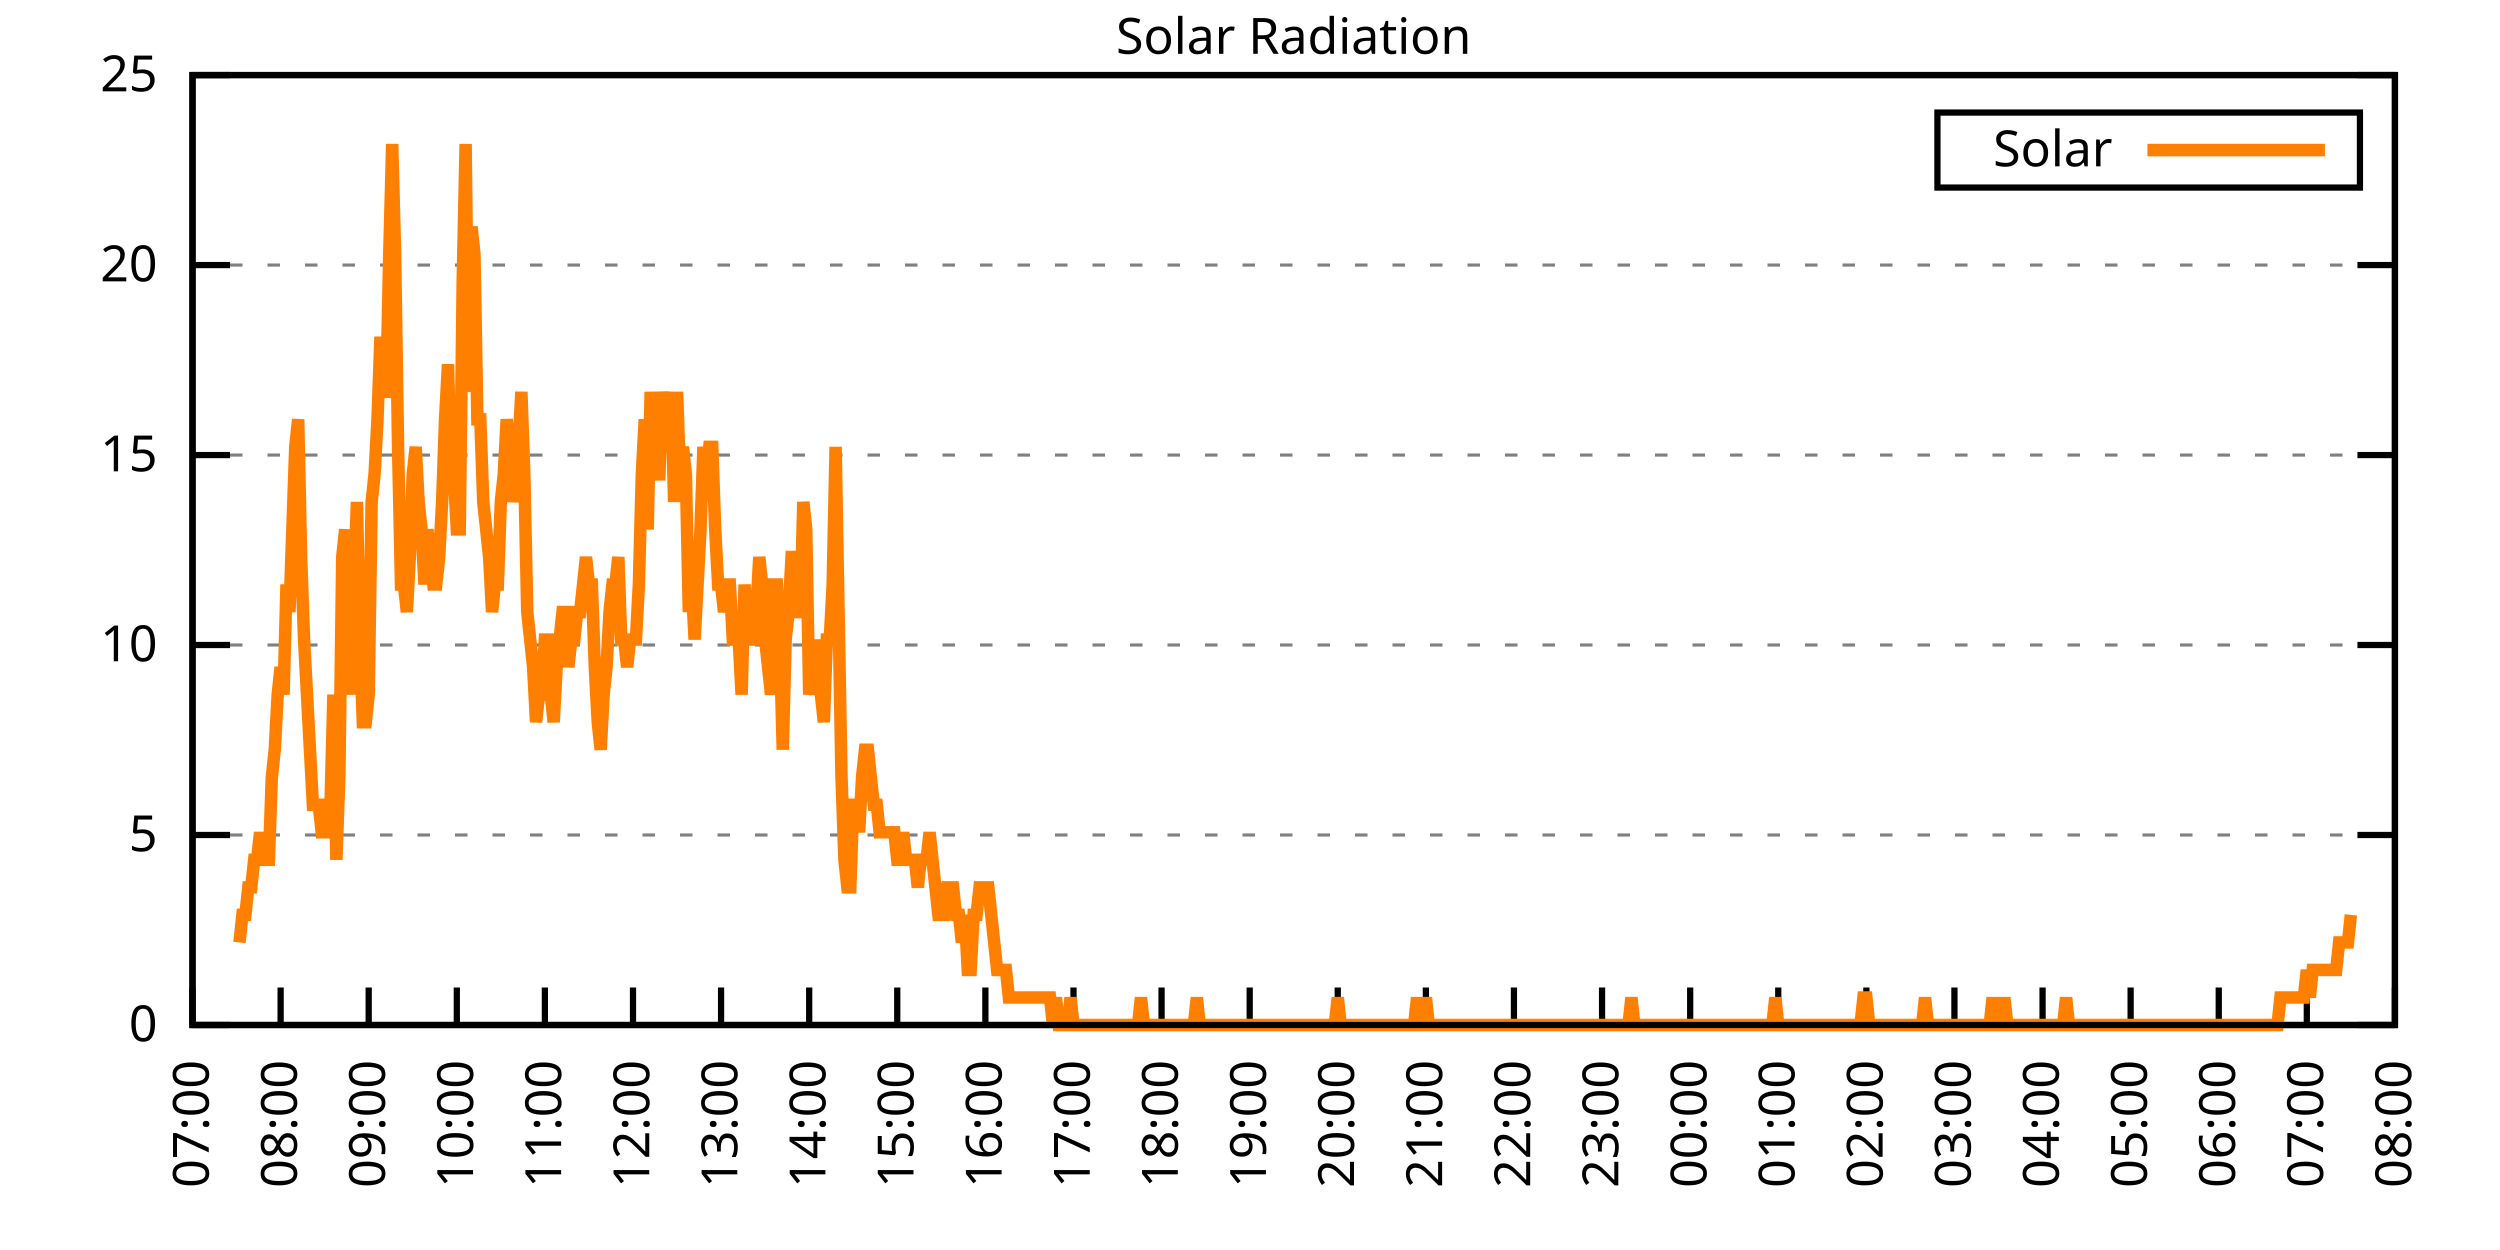
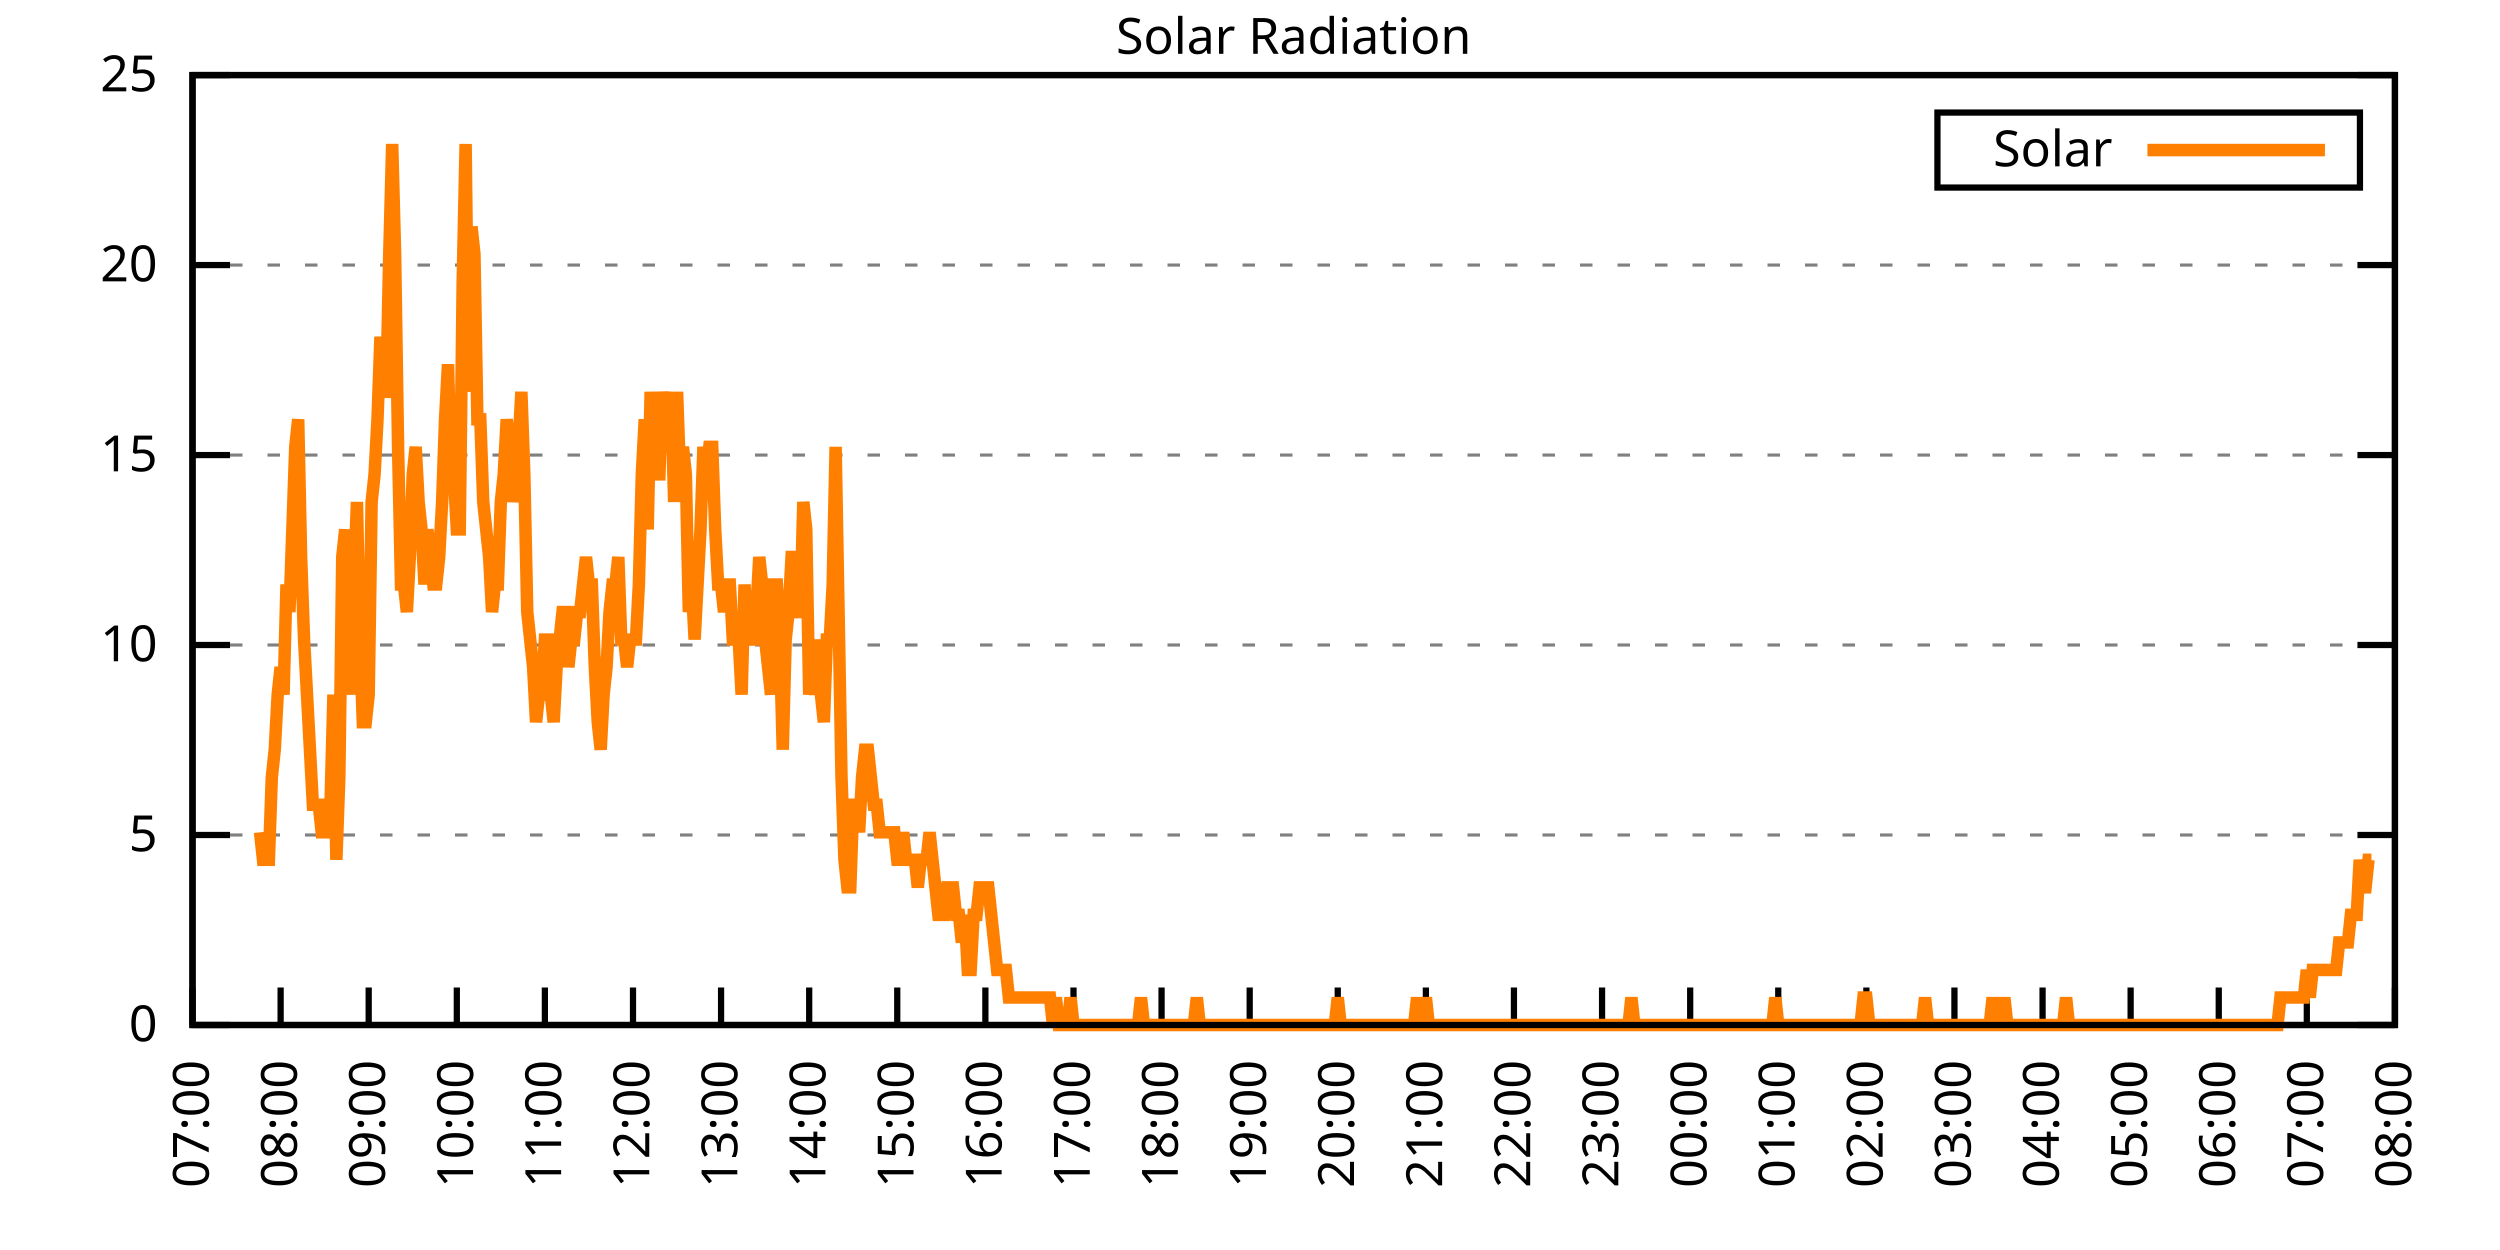
<svg xmlns="http://www.w3.org/2000/svg" xmlns:xlink="http://www.w3.org/1999/xlink" width="400" height="200" viewBox="0 0 400 200">
  <g id="gnuplot_canvas">
    <rect x="0" y="0" width="400" height="200" fill="none" />
    <defs>
      <circle id="gpDot" r="0.5" stroke-width="0.5" stroke="currentColor" />
      <path id="gpPt0" stroke-width="0.333" stroke="currentColor" d="M-1,0 h2 M0,-1 v2" />
      <path id="gpPt1" stroke-width="0.333" stroke="currentColor" d="M-1,-1 L1,1 M1,-1 L-1,1" />
      <path id="gpPt2" stroke-width="0.333" stroke="currentColor" d="M-1,0 L1,0 M0,-1 L0,1 M-1,-1 L1,1 M-1,1 L1,-1" />
      <rect id="gpPt3" stroke-width="0.333" stroke="currentColor" x="-1" y="-1" width="2" height="2" />
      <rect id="gpPt4" stroke-width="0.333" stroke="currentColor" fill="currentColor" x="-1" y="-1" width="2" height="2" />
      <circle id="gpPt5" stroke-width="0.333" stroke="currentColor" cx="0" cy="0" r="1" />
      <use xlink:href="#gpPt5" id="gpPt6" fill="currentColor" stroke="none" />
      <path id="gpPt7" stroke-width="0.333" stroke="currentColor" d="M0,-1.33 L-1.33,0.67 L1.33,0.67 z" />
      <use xlink:href="#gpPt7" id="gpPt8" fill="currentColor" stroke="none" />
      <use xlink:href="#gpPt7" id="gpPt9" stroke="currentColor" transform="rotate(180)" />
      <use xlink:href="#gpPt9" id="gpPt10" fill="currentColor" stroke="none" />
      <use xlink:href="#gpPt3" id="gpPt11" stroke="currentColor" transform="rotate(45)" />
      <use xlink:href="#gpPt11" id="gpPt12" fill="currentColor" stroke="none" />
      <path id="gpPt13" stroke-width="0.333" stroke="currentColor" d="M0,1.330 L1.265,0.411 L0.782,-1.067 L-0.782,-1.076 L-1.265,0.411 z" />
      <use xlink:href="#gpPt13" id="gpPt14" fill="currentColor" stroke="none" />
      <filter id="textbox" filterUnits="objectBoundingBox" x="0" y="0" height="1" width="1">
        <feFlood flood-color="white" flood-opacity="1" result="bgnd" />
        <feComposite in="SourceGraphic" in2="bgnd" operator="atop" />
      </filter>
      <filter id="greybox" filterUnits="objectBoundingBox" x="0" y="0" height="1" width="1">
        <feFlood flood-color="lightgrey" flood-opacity="1" result="grey" />
        <feComposite in="SourceGraphic" in2="grey" operator="atop" />
      </filter>
    </defs>
    <g fill="none" color="white" stroke="currentColor" stroke-width="1.00" stroke-linecap="butt" stroke-linejoin="miter">
</g>
    <g fill="none" color="black" stroke="currentColor" stroke-width="1.00" stroke-linecap="butt" stroke-linejoin="miter">
      <g stroke="none" shape-rendering="crispEdges">
        <polygon fill="rgb(255, 255, 255)" points="30.80,164.00 383.18,164.00 383.18,12.02 30.80,12.02 " />
      </g>
    </g>
    <g fill="none" color="black" stroke="currentColor" stroke-width="1.00" stroke-linecap="butt" stroke-linejoin="miter">
</g>
    <g fill="none" color="black" stroke="black" stroke-width="0.50" stroke-linecap="butt" stroke-linejoin="miter">
</g>
    <g fill="none" color="gray" stroke="currentColor" stroke-width="0.50" stroke-linecap="butt" stroke-linejoin="miter">
      <path stroke="gray" stroke-dasharray="2,4" class="gridline" d="M30.80,164.00 L383.19,164.00  " />
    </g>
    <g fill="none" color="gray" stroke="gray" stroke-width="1.00" stroke-linecap="butt" stroke-linejoin="miter">
</g>
    <g fill="none" color="black" stroke="currentColor" stroke-width="1.00" stroke-linecap="butt" stroke-linejoin="miter">
      <path stroke="black" d="M30.80,164.00 L36.80,164.00 M383.19,164.00 L377.19,164.00  " />
      <g transform="translate(25.20,166.60)" stroke="none" fill="black" font-family="Sans" font-size="8.00" text-anchor="end">
        <text>
          <tspan font-family="Sans"> 0</tspan>
        </text>
      </g>
    </g>
    <g fill="none" color="black" stroke="currentColor" stroke-width="1.00" stroke-linecap="butt" stroke-linejoin="miter">
</g>
    <g fill="none" color="black" stroke="black" stroke-width="0.50" stroke-linecap="butt" stroke-linejoin="miter">
</g>
    <g fill="none" color="gray" stroke="currentColor" stroke-width="0.50" stroke-linecap="butt" stroke-linejoin="miter">
      <path stroke="gray" stroke-dasharray="2,4" class="gridline" d="M30.80,133.60 L383.19,133.60  " />
    </g>
    <g fill="none" color="gray" stroke="gray" stroke-width="1.00" stroke-linecap="butt" stroke-linejoin="miter">
</g>
    <g fill="none" color="black" stroke="currentColor" stroke-width="1.00" stroke-linecap="butt" stroke-linejoin="miter">
      <path stroke="black" d="M30.80,133.60 L36.80,133.60 M383.19,133.60 L377.19,133.60  " />
      <g transform="translate(25.20,136.20)" stroke="none" fill="black" font-family="Sans" font-size="8.00" text-anchor="end">
        <text>
          <tspan font-family="Sans"> 5</tspan>
        </text>
      </g>
    </g>
    <g fill="none" color="black" stroke="currentColor" stroke-width="1.00" stroke-linecap="butt" stroke-linejoin="miter">
</g>
    <g fill="none" color="black" stroke="black" stroke-width="0.50" stroke-linecap="butt" stroke-linejoin="miter">
</g>
    <g fill="none" color="gray" stroke="currentColor" stroke-width="0.50" stroke-linecap="butt" stroke-linejoin="miter">
      <path stroke="gray" stroke-dasharray="2,4" class="gridline" d="M30.80,103.20 L383.19,103.20  " />
    </g>
    <g fill="none" color="gray" stroke="gray" stroke-width="1.00" stroke-linecap="butt" stroke-linejoin="miter">
</g>
    <g fill="none" color="black" stroke="currentColor" stroke-width="1.00" stroke-linecap="butt" stroke-linejoin="miter">
      <path stroke="black" d="M30.80,103.20 L36.80,103.20 M383.19,103.20 L377.19,103.20  " />
      <g transform="translate(25.20,105.80)" stroke="none" fill="black" font-family="Sans" font-size="8.00" text-anchor="end">
        <text>
          <tspan font-family="Sans"> 10</tspan>
        </text>
      </g>
    </g>
    <g fill="none" color="black" stroke="currentColor" stroke-width="1.00" stroke-linecap="butt" stroke-linejoin="miter">
</g>
    <g fill="none" color="black" stroke="black" stroke-width="0.50" stroke-linecap="butt" stroke-linejoin="miter">
</g>
    <g fill="none" color="gray" stroke="currentColor" stroke-width="0.50" stroke-linecap="butt" stroke-linejoin="miter">
      <path stroke="gray" stroke-dasharray="2,4" class="gridline" d="M30.80,72.81 L383.19,72.81  " />
    </g>
    <g fill="none" color="gray" stroke="gray" stroke-width="1.00" stroke-linecap="butt" stroke-linejoin="miter">
</g>
    <g fill="none" color="black" stroke="currentColor" stroke-width="1.00" stroke-linecap="butt" stroke-linejoin="miter">
      <path stroke="black" d="M30.80,72.81 L36.80,72.81 M383.19,72.81 L377.19,72.81  " />
      <g transform="translate(25.20,75.41)" stroke="none" fill="black" font-family="Sans" font-size="8.00" text-anchor="end">
        <text>
          <tspan font-family="Sans"> 15</tspan>
        </text>
      </g>
    </g>
    <g fill="none" color="black" stroke="currentColor" stroke-width="1.00" stroke-linecap="butt" stroke-linejoin="miter">
</g>
    <g fill="none" color="black" stroke="black" stroke-width="0.50" stroke-linecap="butt" stroke-linejoin="miter">
</g>
    <g fill="none" color="gray" stroke="currentColor" stroke-width="0.50" stroke-linecap="butt" stroke-linejoin="miter">
      <path stroke="gray" stroke-dasharray="2,4" class="gridline" d="M30.80,42.41 L383.19,42.41  " />
    </g>
    <g fill="none" color="gray" stroke="gray" stroke-width="1.00" stroke-linecap="butt" stroke-linejoin="miter">
</g>
    <g fill="none" color="black" stroke="currentColor" stroke-width="1.00" stroke-linecap="butt" stroke-linejoin="miter">
      <path stroke="black" d="M30.80,42.41 L36.80,42.41 M383.19,42.41 L377.19,42.41  " />
      <g transform="translate(25.20,45.01)" stroke="none" fill="black" font-family="Sans" font-size="8.00" text-anchor="end">
        <text>
          <tspan font-family="Sans"> 20</tspan>
        </text>
      </g>
    </g>
    <g fill="none" color="black" stroke="currentColor" stroke-width="1.00" stroke-linecap="butt" stroke-linejoin="miter">
</g>
    <g fill="none" color="black" stroke="black" stroke-width="0.50" stroke-linecap="butt" stroke-linejoin="miter">
</g>
    <g fill="none" color="gray" stroke="currentColor" stroke-width="0.50" stroke-linecap="butt" stroke-linejoin="miter">
      <path stroke="gray" stroke-dasharray="2,4" class="gridline" d="M30.80,12.01 L383.19,12.01  " />
    </g>
    <g fill="none" color="gray" stroke="gray" stroke-width="1.00" stroke-linecap="butt" stroke-linejoin="miter">
</g>
    <g fill="none" color="black" stroke="currentColor" stroke-width="1.00" stroke-linecap="butt" stroke-linejoin="miter">
      <path stroke="black" d="M30.80,12.01 L36.80,12.01 M383.19,12.01 L377.19,12.01  " />
      <g transform="translate(25.20,14.61)" stroke="none" fill="black" font-family="Sans" font-size="8.00" text-anchor="end">
        <text>
          <tspan font-family="Sans"> 25</tspan>
        </text>
      </g>
    </g>
    <g fill="none" color="black" stroke="currentColor" stroke-width="1.00" stroke-linecap="butt" stroke-linejoin="miter">
      <path stroke="black" d="M30.80,164.00 L30.80,158.00  " />
      <g transform="translate(33.40,169.60) rotate(270.00)" stroke="none" fill="black" font-family="Sans" font-size="8.00" text-anchor="end">
        <text>
          <tspan font-family="Sans">07:00</tspan>
        </text>
      </g>
    </g>
    <g fill="none" color="black" stroke="currentColor" stroke-width="1.00" stroke-linecap="butt" stroke-linejoin="miter">
      <path stroke="black" d="M44.90,164.00 L44.90,158.00  " />
      <g transform="translate(47.50,169.60) rotate(270.00)" stroke="none" fill="black" font-family="Sans" font-size="8.00" text-anchor="end">
        <text>
          <tspan font-family="Sans">08:00</tspan>
        </text>
      </g>
    </g>
    <g fill="none" color="black" stroke="currentColor" stroke-width="1.00" stroke-linecap="butt" stroke-linejoin="miter">
      <path stroke="black" d="M58.99,164.00 L58.99,158.00  " />
      <g transform="translate(61.59,169.60) rotate(270.00)" stroke="none" fill="black" font-family="Sans" font-size="8.00" text-anchor="end">
        <text>
          <tspan font-family="Sans">09:00</tspan>
        </text>
      </g>
    </g>
    <g fill="none" color="black" stroke="currentColor" stroke-width="1.00" stroke-linecap="butt" stroke-linejoin="miter">
      <path stroke="black" d="M73.09,164.00 L73.09,158.00  " />
      <g transform="translate(75.69,169.60) rotate(270.00)" stroke="none" fill="black" font-family="Sans" font-size="8.00" text-anchor="end">
        <text>
          <tspan font-family="Sans">10:00</tspan>
        </text>
      </g>
    </g>
    <g fill="none" color="black" stroke="currentColor" stroke-width="1.00" stroke-linecap="butt" stroke-linejoin="miter">
      <path stroke="black" d="M87.18,164.00 L87.18,158.00  " />
      <g transform="translate(89.78,169.60) rotate(270.00)" stroke="none" fill="black" font-family="Sans" font-size="8.00" text-anchor="end">
        <text>
          <tspan font-family="Sans">11:00</tspan>
        </text>
      </g>
    </g>
    <g fill="none" color="black" stroke="currentColor" stroke-width="1.00" stroke-linecap="butt" stroke-linejoin="miter">
      <path stroke="black" d="M101.28,164.00 L101.28,158.00  " />
      <g transform="translate(103.88,169.60) rotate(270.00)" stroke="none" fill="black" font-family="Sans" font-size="8.00" text-anchor="end">
        <text>
          <tspan font-family="Sans">12:00</tspan>
        </text>
      </g>
    </g>
    <g fill="none" color="black" stroke="currentColor" stroke-width="1.00" stroke-linecap="butt" stroke-linejoin="miter">
      <path stroke="black" d="M115.37,164.00 L115.37,158.00  " />
      <g transform="translate(117.97,169.60) rotate(270.00)" stroke="none" fill="black" font-family="Sans" font-size="8.00" text-anchor="end">
        <text>
          <tspan font-family="Sans">13:00</tspan>
        </text>
      </g>
    </g>
    <g fill="none" color="black" stroke="currentColor" stroke-width="1.00" stroke-linecap="butt" stroke-linejoin="miter">
      <path stroke="black" d="M129.47,164.00 L129.47,158.00  " />
      <g transform="translate(132.07,169.60) rotate(270.00)" stroke="none" fill="black" font-family="Sans" font-size="8.00" text-anchor="end">
        <text>
          <tspan font-family="Sans">14:00</tspan>
        </text>
      </g>
    </g>
    <g fill="none" color="black" stroke="currentColor" stroke-width="1.00" stroke-linecap="butt" stroke-linejoin="miter">
      <path stroke="black" d="M143.56,164.00 L143.56,158.00  " />
      <g transform="translate(146.16,169.60) rotate(270.00)" stroke="none" fill="black" font-family="Sans" font-size="8.00" text-anchor="end">
        <text>
          <tspan font-family="Sans">15:00</tspan>
        </text>
      </g>
    </g>
    <g fill="none" color="black" stroke="currentColor" stroke-width="1.00" stroke-linecap="butt" stroke-linejoin="miter">
      <path stroke="black" d="M157.66,164.00 L157.66,158.00  " />
      <g transform="translate(160.26,169.60) rotate(270.00)" stroke="none" fill="black" font-family="Sans" font-size="8.00" text-anchor="end">
        <text>
          <tspan font-family="Sans">16:00</tspan>
        </text>
      </g>
    </g>
    <g fill="none" color="black" stroke="currentColor" stroke-width="1.00" stroke-linecap="butt" stroke-linejoin="miter">
      <path stroke="black" d="M171.76,164.00 L171.76,158.00  " />
      <g transform="translate(174.36,169.60) rotate(270.00)" stroke="none" fill="black" font-family="Sans" font-size="8.00" text-anchor="end">
        <text>
          <tspan font-family="Sans">17:00</tspan>
        </text>
      </g>
    </g>
    <g fill="none" color="black" stroke="currentColor" stroke-width="1.00" stroke-linecap="butt" stroke-linejoin="miter">
      <path stroke="black" d="M185.85,164.00 L185.85,158.00  " />
      <g transform="translate(188.45,169.60) rotate(270.00)" stroke="none" fill="black" font-family="Sans" font-size="8.00" text-anchor="end">
        <text>
          <tspan font-family="Sans">18:00</tspan>
        </text>
      </g>
    </g>
    <g fill="none" color="black" stroke="currentColor" stroke-width="1.00" stroke-linecap="butt" stroke-linejoin="miter">
      <path stroke="black" d="M199.95,164.00 L199.95,158.00  " />
      <g transform="translate(202.55,169.60) rotate(270.00)" stroke="none" fill="black" font-family="Sans" font-size="8.00" text-anchor="end">
        <text>
          <tspan font-family="Sans">19:00</tspan>
        </text>
      </g>
    </g>
    <g fill="none" color="black" stroke="currentColor" stroke-width="1.00" stroke-linecap="butt" stroke-linejoin="miter">
      <path stroke="black" d="M214.04,164.00 L214.04,158.00  " />
      <g transform="translate(216.64,169.60) rotate(270.00)" stroke="none" fill="black" font-family="Sans" font-size="8.00" text-anchor="end">
        <text>
          <tspan font-family="Sans">20:00</tspan>
        </text>
      </g>
    </g>
    <g fill="none" color="black" stroke="currentColor" stroke-width="1.00" stroke-linecap="butt" stroke-linejoin="miter">
      <path stroke="black" d="M228.14,164.00 L228.14,158.00  " />
      <g transform="translate(230.74,169.60) rotate(270.00)" stroke="none" fill="black" font-family="Sans" font-size="8.00" text-anchor="end">
        <text>
          <tspan font-family="Sans">21:00</tspan>
        </text>
      </g>
    </g>
    <g fill="none" color="black" stroke="currentColor" stroke-width="1.00" stroke-linecap="butt" stroke-linejoin="miter">
      <path stroke="black" d="M242.23,164.00 L242.23,158.00  " />
      <g transform="translate(244.83,169.60) rotate(270.00)" stroke="none" fill="black" font-family="Sans" font-size="8.00" text-anchor="end">
        <text>
          <tspan font-family="Sans">22:00</tspan>
        </text>
      </g>
    </g>
    <g fill="none" color="black" stroke="currentColor" stroke-width="1.00" stroke-linecap="butt" stroke-linejoin="miter">
      <path stroke="black" d="M256.33,164.00 L256.33,158.00  " />
      <g transform="translate(258.93,169.60) rotate(270.00)" stroke="none" fill="black" font-family="Sans" font-size="8.00" text-anchor="end">
        <text>
          <tspan font-family="Sans">23:00</tspan>
        </text>
      </g>
    </g>
    <g fill="none" color="black" stroke="currentColor" stroke-width="1.00" stroke-linecap="butt" stroke-linejoin="miter">
      <path stroke="black" d="M270.43,164.00 L270.43,158.00  " />
      <g transform="translate(273.03,169.60) rotate(270.00)" stroke="none" fill="black" font-family="Sans" font-size="8.00" text-anchor="end">
        <text>
          <tspan font-family="Sans">00:00</tspan>
        </text>
      </g>
    </g>
    <g fill="none" color="black" stroke="currentColor" stroke-width="1.00" stroke-linecap="butt" stroke-linejoin="miter">
      <path stroke="black" d="M284.52,164.00 L284.52,158.00  " />
      <g transform="translate(287.12,169.60) rotate(270.00)" stroke="none" fill="black" font-family="Sans" font-size="8.00" text-anchor="end">
        <text>
          <tspan font-family="Sans">01:00</tspan>
        </text>
      </g>
    </g>
    <g fill="none" color="black" stroke="currentColor" stroke-width="1.00" stroke-linecap="butt" stroke-linejoin="miter">
      <path stroke="black" d="M298.62,164.00 L298.62,158.00  " />
      <g transform="translate(301.22,169.60) rotate(270.00)" stroke="none" fill="black" font-family="Sans" font-size="8.00" text-anchor="end">
        <text>
          <tspan font-family="Sans">02:00</tspan>
        </text>
      </g>
    </g>
    <g fill="none" color="black" stroke="currentColor" stroke-width="1.00" stroke-linecap="butt" stroke-linejoin="miter">
      <path stroke="black" d="M312.71,164.00 L312.71,158.00  " />
      <g transform="translate(315.31,169.60) rotate(270.00)" stroke="none" fill="black" font-family="Sans" font-size="8.00" text-anchor="end">
        <text>
          <tspan font-family="Sans">03:00</tspan>
        </text>
      </g>
    </g>
    <g fill="none" color="black" stroke="currentColor" stroke-width="1.00" stroke-linecap="butt" stroke-linejoin="miter">
      <path stroke="black" d="M326.81,164.00 L326.81,158.00  " />
      <g transform="translate(329.41,169.60) rotate(270.00)" stroke="none" fill="black" font-family="Sans" font-size="8.00" text-anchor="end">
        <text>
          <tspan font-family="Sans">04:00</tspan>
        </text>
      </g>
    </g>
    <g fill="none" color="black" stroke="currentColor" stroke-width="1.00" stroke-linecap="butt" stroke-linejoin="miter">
      <path stroke="black" d="M340.90,164.00 L340.90,158.00  " />
      <g transform="translate(343.50,169.60) rotate(270.00)" stroke="none" fill="black" font-family="Sans" font-size="8.00" text-anchor="end">
        <text>
          <tspan font-family="Sans">05:00</tspan>
        </text>
      </g>
    </g>
    <g fill="none" color="black" stroke="currentColor" stroke-width="1.00" stroke-linecap="butt" stroke-linejoin="miter">
      <path stroke="black" d="M355.00,164.00 L355.00,158.00  " />
      <g transform="translate(357.60,169.60) rotate(270.00)" stroke="none" fill="black" font-family="Sans" font-size="8.00" text-anchor="end">
        <text>
          <tspan font-family="Sans">06:00</tspan>
        </text>
      </g>
    </g>
    <g fill="none" color="black" stroke="currentColor" stroke-width="1.00" stroke-linecap="butt" stroke-linejoin="miter">
      <path stroke="black" d="M369.09,164.00 L369.09,158.00  " />
      <g transform="translate(371.69,169.60) rotate(270.00)" stroke="none" fill="black" font-family="Sans" font-size="8.00" text-anchor="end">
        <text>
          <tspan font-family="Sans">07:00</tspan>
        </text>
      </g>
    </g>
    <g fill="none" color="black" stroke="currentColor" stroke-width="1.00" stroke-linecap="butt" stroke-linejoin="miter">
      <path stroke="black" d="M383.19,164.00 L383.19,158.00  " />
      <g transform="translate(385.79,169.60) rotate(270.00)" stroke="none" fill="black" font-family="Sans" font-size="8.00" text-anchor="end">
        <text>
          <tspan font-family="Sans">08:00</tspan>
        </text>
      </g>
    </g>
    <g fill="none" color="black" stroke="currentColor" stroke-width="1.00" stroke-linecap="butt" stroke-linejoin="miter">
</g>
    <g fill="none" color="black" stroke="currentColor" stroke-width="1.00" stroke-linecap="butt" stroke-linejoin="miter">
      <path stroke="black" d="M30.80,12.01 L30.80,164.00 L383.19,164.00 L383.19,12.01 L30.80,12.01 Z  " />
    </g>
    <g fill="none" color="black" stroke="currentColor" stroke-width="1.00" stroke-linecap="butt" stroke-linejoin="miter">
</g>
    <g fill="none" color="black" stroke="currentColor" stroke-width="1.00" stroke-linecap="butt" stroke-linejoin="miter">
      <path stroke="black" d="M309.99,30.01 L309.99,18.01 L377.59,18.01 L377.59,30.01 L309.99,30.01 Z  " />
    </g>
    <g id="Solar_Radiation_plot_1">
      <g fill="none" color="white" stroke="black" stroke-width="2.00" stroke-linecap="butt" stroke-linejoin="miter">
</g>
      <g fill="none" color="black" stroke="currentColor" stroke-width="2.00" stroke-linecap="butt" stroke-linejoin="miter">
        <g transform="translate(337.99,26.61)" stroke="none" fill="black" font-family="Sans" font-size="8.00" text-anchor="end">
          <text>
            <tspan font-family="Sans">Solar</tspan>
          </text>
        </g>
      </g>
      <g fill="none" color="black" stroke="currentColor" stroke-width="2.00" stroke-linecap="butt" stroke-linejoin="miter">
-         <path stroke="rgb(255, 127,   0)" d="M343.59,24.01 L371.99,24.01 M38.32,150.79 L38.79,146.38 L39.26,146.38 L39.73,141.98 L40.20,141.98 L40.67,137.57   L41.14,137.57 L41.61,133.17 L42.08,137.57 L42.55,137.57 L43.02,137.57 L43.49,124.36 L43.96,119.95 L44.43,111.14   L44.90,106.74 L45.37,111.14 L45.84,93.52 L46.31,97.93 L46.78,84.71 L47.24,71.50 L47.71,67.09 L48.18,89.12   L48.65,102.33 L49.12,111.14 L49.59,119.95 L50.06,128.76 L50.53,128.76 L51.00,128.76 L51.47,133.17 L51.94,133.17   L52.41,133.17 L52.88,128.76 L53.35,111.14 L53.82,137.57 L54.29,124.36 L54.76,89.12 L55.23,84.71 L55.70,102.33   L56.17,111.14 L56.64,93.52 L57.11,80.31 L57.58,102.33 L58.05,115.55 L58.52,115.55 L58.99,111.14 L59.46,80.31   L59.93,75.90 L60.40,67.09 L60.87,53.88 L61.34,62.69 L61.81,62.69 L62.28,40.66 L62.75,23.04 L63.22,40.66   L63.69,71.50 L64.16,93.52 L64.63,93.52 L65.10,97.93 L65.57,89.12 L66.04,75.90 L66.51,71.50 L66.98,80.31   L67.45,84.71 L67.92,93.52 L68.39,84.71 L68.86,89.12 L69.33,93.52 L69.80,93.52 L70.27,89.12 L70.74,80.31   L71.21,67.09 L71.68,58.28 L72.15,75.90 L72.62,75.90 L73.09,84.71 L73.56,84.71 L74.03,45.07 L74.50,23.04   L74.97,62.69 L75.44,36.26 L75.91,40.66 L76.38,67.09 L76.85,67.09 L77.32,80.31 L77.79,84.71 L78.26,89.12   L78.73,97.93 L79.19,93.52 L79.66,93.52 L80.13,80.31 L80.60,75.90 L81.07,67.09 L81.54,71.50 L82.01,80.31   L82.48,75.90 L82.95,71.50 L83.42,62.69 L83.89,75.90 L84.36,97.93 L84.83,102.33 L85.30,106.74 L85.77,115.55   L86.24,111.14 L86.71,111.14 L87.18,102.33 L87.65,102.33 L88.12,111.14 L88.59,115.55 L89.06,106.74 L89.53,102.33   L90.00,97.93 L90.47,97.93 L90.94,106.74 L91.41,102.33 L91.88,102.33 L92.35,97.93 L92.82,97.93 L93.29,93.52   L93.76,89.12 L94.23,93.52 L94.70,93.52 L95.17,106.74 L95.64,115.55 L96.11,119.95 L96.58,111.14 L97.05,106.74   L97.52,97.93 L97.99,93.52 L98.46,93.52 L98.93,89.12 L99.40,102.33 L99.87,102.33 L100.34,106.74 L100.81,102.33   L101.28,102.33 L101.75,102.33 L102.22,93.52 L102.69,75.90 L103.16,67.09 L103.63,84.71 L104.10,62.69 L104.57,71.50   L105.04,75.90 L105.51,75.90 L105.98,62.69 L106.45,67.09 L106.92,71.50 L107.39,62.69 L107.86,80.31 L108.33,62.69   L108.80,75.90 L109.27,71.50 L109.74,75.90 L110.21,97.93 L110.68,93.52 L111.14,102.33 L111.61,93.52 L112.08,84.71   L112.55,71.50 L113.02,75.90 L113.49,71.50 L113.96,71.50 L114.43,84.71 L114.90,93.52 L115.37,93.52 L115.84,97.93   L116.31,93.52 L116.78,93.52 L117.25,102.33 L117.72,102.33 L118.19,102.33 L118.66,111.14 L119.13,93.52 L119.60,102.33   L120.07,102.33 L120.54,102.33 L121.01,97.93 L121.48,89.12 L121.95,93.52 L122.42,102.33 L122.89,106.74 L123.36,111.14   L123.83,93.52 L124.30,93.52 L124.77,102.33 L125.24,119.95 L125.71,102.33 L126.18,97.93 L126.65,89.12 L127.12,89.12   L127.59,97.93 L128.06,97.93 L128.53,80.31 L129.00,84.71 L129.47,111.14 L129.94,106.74 L130.41,111.14 L130.88,102.33   L131.35,111.14 L131.82,115.55 L132.29,102.33 L132.76,102.33 L133.23,93.52 L133.70,71.50 L134.17,97.93 L134.64,124.36   L135.11,137.57 L135.58,141.98 L136.05,141.98 L136.52,128.76 L136.99,128.76 L137.46,133.17 L137.93,124.36 L138.40,119.95   L138.87,119.95 L139.34,124.36 L139.81,128.76 L140.28,128.76 L140.75,133.17 L141.22,133.17 L141.69,133.17 L142.16,133.17   L142.63,133.17 L143.09,133.17 L143.56,137.57 L144.03,137.57 L144.50,133.17 L144.97,137.57 L145.44,137.57 L145.91,137.57   L146.38,137.57 L146.85,141.98 L147.32,137.57 L147.79,137.57 L148.26,137.57 L148.73,133.17 L149.20,137.57 L149.67,141.98   L150.14,146.38 L150.61,146.38 L151.08,146.38 L151.55,141.98 L152.02,141.98 L152.49,141.98 L152.96,146.38 L153.43,146.38   L153.90,150.79 L154.37,146.38 L154.84,155.19 L155.31,155.19 L155.78,146.38 L156.25,146.38 L156.72,141.98 L157.19,141.98   L157.66,141.98 L158.13,141.98 L158.60,146.38 L159.07,150.79 L159.54,155.19 L160.01,155.19 L160.48,155.19 L160.95,155.19   L161.42,159.60 L161.89,159.60 L162.36,159.60 L162.83,159.60 L163.30,159.60 L163.77,159.60 L164.24,159.60 L164.71,159.60   L165.18,159.60 L165.65,159.60 L166.12,159.60 L166.59,159.60 L167.06,159.60 L167.53,159.60 L168.00,159.60 L168.47,164.00   L168.94,159.60 L169.41,164.00 L169.88,164.00 L170.35,164.00 L170.82,164.00 L171.29,159.60 L171.76,164.00 L172.23,164.00   L172.70,164.00 L173.17,164.00 L173.64,164.00 L174.11,164.00 L174.58,164.00 L175.04,164.00 L175.51,164.00 L175.98,164.00   L176.45,164.00 L176.92,164.00 L177.39,164.00 L177.86,164.00 L178.33,164.00 L178.80,164.00 L179.27,164.00 L179.74,164.00   L180.21,164.00 L180.68,164.00 L181.15,164.00 L181.62,164.00 L182.09,164.00 L182.56,159.60 L183.03,164.00 L183.50,164.00   L183.97,164.00 L184.44,164.00 L184.91,164.00 L185.38,164.00 L185.85,164.00 L186.32,164.00 L186.79,164.00 L187.26,164.00   L187.73,164.00 L188.20,164.00 L188.67,164.00 L189.14,164.00 L189.61,164.00 L190.08,164.00 L190.55,164.00 L191.02,164.00   L191.49,159.60 L191.96,164.00 L192.43,164.00 L192.90,164.00 L193.37,164.00 L193.84,164.00 L194.31,164.00 L194.78,164.00   L195.25,164.00 L195.72,164.00 L196.19,164.00 L196.66,164.00 L197.13,164.00 L197.60,164.00 L198.07,164.00 L198.54,164.00   L199.01,164.00 L199.48,164.00 L199.95,164.00 L200.42,164.00 L200.89,164.00 L201.36,164.00 L201.83,164.00 L202.30,164.00   L202.77,164.00 L203.24,164.00 L203.71,164.00 L204.18,164.00 L204.65,164.00 L205.12,164.00 L205.59,164.00 L206.06,164.00   L206.53,164.00 L207.00,164.00 L207.46,164.00 L207.93,164.00 L208.40,164.00 L208.87,164.00 L209.34,164.00 L209.81,164.00   L210.28,164.00 L210.75,164.00 L211.22,164.00 L211.69,164.00 L212.16,164.00 L212.63,164.00 L213.10,164.00 L213.57,164.00   L214.04,159.60 L214.51,164.00 L214.98,164.00 L215.45,164.00 L215.92,164.00 L216.39,164.00 L216.86,164.00 L217.33,164.00   L217.80,164.00 L218.27,164.00 L218.74,164.00 L219.21,164.00 L219.68,164.00 L220.15,164.00 L220.62,164.00 L221.09,164.00   L221.56,164.00 L222.03,164.00 L222.50,164.00 L222.97,164.00 L223.44,164.00 L223.91,164.00 L224.38,164.00 L224.85,164.00   L225.32,164.00 L225.79,164.00 L226.26,164.00 L226.73,159.60 L227.20,164.00 L227.67,164.00 L228.14,159.60 L228.61,164.00   L229.08,164.00 L229.55,164.00 L230.02,164.00 L230.49,164.00 L230.96,164.00 L231.43,164.00 L231.90,164.00 L232.37,164.00   L232.84,164.00 L233.31,164.00 L233.78,164.00 L234.25,164.00 L234.72,164.00 L235.19,164.00 L235.66,164.00 L236.13,164.00   L236.60,164.00 L237.07,164.00 L237.54,164.00 L238.01,164.00 L238.48,164.00 L238.95,164.00 L239.41,164.00 L239.88,164.00   L240.35,164.00 L240.82,164.00 L241.29,164.00 L241.76,164.00 L242.23,164.00 L242.70,164.00 L243.17,164.00 L243.64,164.00   L244.11,164.00 L244.58,164.00 L245.05,164.00 L245.52,164.00 L245.99,164.00 L246.46,164.00 L246.93,164.00 L247.40,164.00   L247.87,164.00 L248.34,164.00 L248.81,164.00 L249.28,164.00 L249.75,164.00 L250.22,164.00 L250.69,164.00 L251.16,164.00   L251.63,164.00 L252.10,164.00 L252.57,164.00 L253.04,164.00 L253.51,164.00 L253.98,164.00 L254.45,164.00 L254.92,164.00   L255.39,164.00 L255.86,164.00 L256.33,164.00 L256.80,164.00 L257.27,164.00 L257.74,164.00 L258.21,164.00 L258.68,164.00   L259.15,164.00 L259.62,164.00 L260.09,164.00 L260.56,164.00 L261.03,159.60 L261.50,164.00 L261.97,164.00 L262.44,164.00   L262.91,164.00 L263.38,164.00 L263.85,164.00 L264.32,164.00 L264.79,164.00 L265.26,164.00 L265.73,164.00 L266.20,164.00   L266.67,164.00 L267.14,164.00 L267.61,164.00 L268.08,164.00 L268.55,164.00 L269.02,164.00 L269.49,164.00 L269.96,164.00   L270.43,164.00 L270.90,164.00 L271.36,164.00 L271.83,164.00 L272.30,164.00 L272.77,164.00 L273.24,164.00 L273.71,164.00   L274.18,164.00 L274.65,164.00 L275.12,164.00 L275.59,164.00 L276.06,164.00 L276.53,164.00 L277.00,164.00 L277.47,164.00   L277.94,164.00 L278.41,164.00 L278.88,164.00 L279.35,164.00 L279.82,164.00 L280.29,164.00 L280.76,164.00 L281.23,164.00   L281.70,164.00 L282.17,164.00 L282.64,164.00 L283.11,164.00 L283.58,164.00 L284.05,159.60 L284.52,164.00 L284.99,164.00   L285.46,164.00 L285.93,164.00 L286.40,164.00 L286.87,164.00 L287.34,164.00 L287.81,164.00 L288.28,164.00 L288.75,164.00   L289.22,164.00 L289.69,164.00 L290.16,164.00 L290.63,164.00 L291.10,164.00 L291.57,164.00 L292.04,164.00 L292.51,164.00   L292.98,164.00 L293.45,164.00 L293.92,164.00 L294.39,164.00 L294.86,164.00 L295.33,164.00 L295.80,164.00 L296.27,164.00   L296.74,164.00 L297.21,164.00 L297.68,164.00 L298.15,159.60 L298.62,159.60 L299.09,164.00 L299.56,164.00 L300.03,164.00   L300.50,164.00 L300.97,164.00 L301.44,164.00 L301.91,164.00 L302.38,164.00 L302.85,164.00 L303.31,164.00 L303.78,164.00   L304.25,164.00 L304.72,164.00 L305.19,164.00 L305.66,164.00 L306.13,164.00 L306.60,164.00 L307.07,164.00 L307.54,164.00   L308.01,159.60 L308.48,164.00 L308.95,164.00 L309.42,164.00 L309.89,164.00 L310.36,164.00 L310.83,164.00 L311.30,164.00   L311.77,164.00 L312.24,164.00 L312.71,164.00 L313.18,164.00 L313.65,164.00 L314.12,164.00 L314.59,164.00 L315.06,164.00   L315.53,164.00 L316.00,164.00 L316.47,164.00 L316.94,164.00 L317.41,164.00 L317.88,164.00 L318.35,164.00 L318.82,159.60   L319.29,164.00 L319.76,164.00 L320.23,164.00 L320.70,159.60 L321.17,164.00 L321.64,164.00 L322.11,164.00 L322.58,164.00   L323.05,164.00 L323.52,164.00 L323.99,164.00 L324.46,164.00 L324.93,164.00 L325.40,164.00 L325.87,164.00 L326.34,164.00   L326.81,164.00 L327.28,164.00 L327.75,164.00 L328.22,164.00 L328.69,164.00 L329.16,164.00 L329.63,164.00 L330.10,164.00   L330.57,159.60 L331.04,164.00 L331.51,164.00 L331.98,164.00 L332.45,164.00 L332.92,164.00 L333.39,164.00 L333.86,164.00   L334.33,164.00 L334.80,164.00 L335.26,164.00 L335.73,164.00 L336.20,164.00 L336.67,164.00 L337.14,164.00 L337.61,164.00   L338.08,164.00 L338.55,164.00 L339.02,164.00 L339.49,164.00 L339.96,164.00 L340.43,164.00 L340.90,164.00 L341.37,164.00   L341.84,164.00 L342.31,164.00 L342.78,164.00 L343.25,164.00 L343.72,164.00 L344.19,164.00 L344.66,164.00 L345.13,164.00   L345.60,164.00 L346.07,164.00 L346.54,164.00 L347.01,164.00 L347.48,164.00 L347.95,164.00 L348.42,164.00 L348.89,164.00   L349.36,164.00 L349.83,164.00 L350.30,164.00 L350.77,164.00 L351.24,164.00 L351.71,164.00 L352.18,164.00 L352.65,164.00   L353.12,164.00 L353.59,164.00 L354.06,164.00 L354.53,164.00 L355.00,164.00 L355.47,164.00 L355.94,164.00 L356.41,164.00   L356.88,164.00 L357.35,164.00 L357.82,164.00 L358.29,164.00 L358.76,164.00 L359.23,164.00 L359.70,164.00 L360.17,164.00   L360.64,164.00 L361.11,164.00 L361.58,164.00 L362.05,164.00 L362.52,164.00 L362.99,164.00 L363.46,164.00 L363.93,164.00   L364.40,164.00 L364.87,159.60 L365.34,159.60 L365.81,159.60 L366.28,159.60 L366.75,159.60 L367.21,159.60 L367.68,159.60   L368.15,159.60 L368.62,159.60 L369.09,155.19 L369.56,159.60 L370.03,155.19 L370.50,155.19 L370.97,155.19 L371.44,155.19   L371.91,155.19 L372.38,155.19 L372.85,155.19 L373.32,155.19 L373.79,155.19 L374.26,150.79 L374.73,150.79 L375.20,150.79   L375.67,150.79 L376.14,146.38  " />
+         <path stroke="rgb(255, 127,   0)" d="M343.59,24.01 L371.99,24.01 M41.61,133.17 L42.08,137.57 L42.55,137.57 L43.02,137.57 L43.49,124.36 L43.96,119.95   L44.43,111.14 L44.90,106.74 L45.37,111.14 L45.84,93.52 L46.31,97.93 L46.78,84.71 L47.24,71.50 L47.71,67.09   L48.18,89.12 L48.65,102.33 L49.12,111.14 L49.59,119.95 L50.06,128.76 L50.53,128.76 L51.00,128.76 L51.47,133.17   L51.94,133.17 L52.41,133.17 L52.88,128.76 L53.35,111.14 L53.82,137.57 L54.29,124.36 L54.76,89.12 L55.23,84.71   L55.70,102.33 L56.17,111.14 L56.64,93.52 L57.11,80.31 L57.58,102.33 L58.05,115.55 L58.52,115.55 L58.99,111.14   L59.46,80.31 L59.93,75.90 L60.40,67.09 L60.87,53.88 L61.34,62.69 L61.81,62.69 L62.28,40.66 L62.75,23.04   L63.22,40.66 L63.69,71.50 L64.16,93.52 L64.63,93.52 L65.10,97.93 L65.57,89.12 L66.04,75.90 L66.51,71.50   L66.98,80.31 L67.45,84.71 L67.92,93.52 L68.39,84.71 L68.86,89.12 L69.33,93.52 L69.80,93.52 L70.27,89.12   L70.74,80.31 L71.21,67.09 L71.68,58.28 L72.15,75.90 L72.62,75.90 L73.09,84.71 L73.56,84.71 L74.03,45.07   L74.50,23.04 L74.97,62.69 L75.44,36.26 L75.91,40.66 L76.38,67.09 L76.85,67.09 L77.32,80.31 L77.79,84.71   L78.26,89.12 L78.73,97.93 L79.19,93.52 L79.66,93.52 L80.13,80.31 L80.60,75.90 L81.07,67.09 L81.54,71.50   L82.01,80.31 L82.48,75.90 L82.95,71.50 L83.42,62.69 L83.89,75.90 L84.36,97.93 L84.83,102.33 L85.30,106.74   L85.77,115.55 L86.24,111.14 L86.71,111.14 L87.18,102.33 L87.65,102.33 L88.12,111.14 L88.59,115.55 L89.06,106.74   L89.53,102.33 L90.00,97.93 L90.47,97.93 L90.94,106.74 L91.41,102.33 L91.88,102.33 L92.35,97.93 L92.82,97.93   L93.29,93.52 L93.76,89.12 L94.23,93.52 L94.70,93.52 L95.17,106.74 L95.64,115.55 L96.11,119.95 L96.58,111.14   L97.05,106.74 L97.52,97.93 L97.99,93.52 L98.46,93.52 L98.93,89.12 L99.40,102.33 L99.87,102.33 L100.34,106.74   L100.81,102.33 L101.28,102.33 L101.75,102.33 L102.22,93.52 L102.69,75.90 L103.16,67.09 L103.63,84.71 L104.10,62.69   L104.57,71.50 L105.04,75.90 L105.51,75.90 L105.98,62.69 L106.45,67.09 L106.92,71.50 L107.39,62.69 L107.86,80.31   L108.33,62.69 L108.80,75.90 L109.27,71.50 L109.74,75.90 L110.21,97.93 L110.68,93.52 L111.14,102.33 L111.61,93.52   L112.08,84.71 L112.55,71.50 L113.02,75.90 L113.49,71.50 L113.96,71.50 L114.43,84.71 L114.90,93.52 L115.37,93.52   L115.84,97.93 L116.31,93.52 L116.78,93.52 L117.25,102.33 L117.72,102.33 L118.19,102.33 L118.66,111.14 L119.13,93.52   L119.60,102.33 L120.07,102.33 L120.54,102.33 L121.01,97.93 L121.48,89.12 L121.95,93.52 L122.42,102.33 L122.89,106.74   L123.36,111.14 L123.83,93.52 L124.30,93.52 L124.77,102.33 L125.24,119.95 L125.71,102.33 L126.18,97.93 L126.65,89.12   L127.12,89.12 L127.59,97.93 L128.06,97.93 L128.53,80.31 L129.00,84.71 L129.47,111.14 L129.94,106.74 L130.41,111.14   L130.88,102.33 L131.35,111.14 L131.82,115.55 L132.29,102.33 L132.76,102.33 L133.23,93.52 L133.70,71.50 L134.17,97.93   L134.64,124.36 L135.11,137.57 L135.58,141.98 L136.05,141.98 L136.52,128.76 L136.99,128.76 L137.46,133.17 L137.93,124.36   L138.40,119.95 L138.87,119.95 L139.34,124.36 L139.81,128.76 L140.28,128.76 L140.75,133.17 L141.22,133.17 L141.69,133.17   L142.16,133.17 L142.63,133.17 L143.09,133.17 L143.56,137.57 L144.03,137.57 L144.50,133.17 L144.97,137.57 L145.44,137.57   L145.91,137.57 L146.38,137.57 L146.85,141.98 L147.32,137.57 L147.79,137.57 L148.26,137.57 L148.73,133.17 L149.20,137.57   L149.67,141.98 L150.14,146.38 L150.61,146.38 L151.08,146.38 L151.55,141.98 L152.02,141.98 L152.49,141.98 L152.96,146.38   L153.43,146.38 L153.90,150.79 L154.37,146.38 L154.84,155.19 L155.31,155.19 L155.78,146.38 L156.25,146.38 L156.72,141.98   L157.19,141.98 L157.66,141.98 L158.13,141.98 L158.60,146.38 L159.07,150.79 L159.54,155.19 L160.01,155.19 L160.48,155.19   L160.95,155.19 L161.42,159.60 L161.89,159.60 L162.36,159.60 L162.83,159.60 L163.30,159.60 L163.77,159.60 L164.24,159.60   L164.71,159.60 L165.18,159.60 L165.65,159.60 L166.12,159.60 L166.59,159.60 L167.06,159.60 L167.53,159.60 L168.00,159.60   L168.47,164.00 L168.94,159.60 L169.41,164.00 L169.88,164.00 L170.35,164.00 L170.82,164.00 L171.29,159.60 L171.76,164.00   L172.23,164.00 L172.70,164.00 L173.17,164.00 L173.64,164.00 L174.11,164.00 L174.58,164.00 L175.04,164.00 L175.51,164.00   L175.98,164.00 L176.45,164.00 L176.92,164.00 L177.39,164.00 L177.86,164.00 L178.33,164.00 L178.80,164.00 L179.27,164.00   L179.74,164.00 L180.21,164.00 L180.68,164.00 L181.15,164.00 L181.62,164.00 L182.09,164.00 L182.56,159.60 L183.03,164.00   L183.50,164.00 L183.97,164.00 L184.44,164.00 L184.91,164.00 L185.38,164.00 L185.85,164.00 L186.32,164.00 L186.79,164.00   L187.26,164.00 L187.73,164.00 L188.20,164.00 L188.67,164.00 L189.14,164.00 L189.61,164.00 L190.08,164.00 L190.55,164.00   L191.02,164.00 L191.49,159.60 L191.96,164.00 L192.43,164.00 L192.90,164.00 L193.37,164.00 L193.84,164.00 L194.31,164.00   L194.78,164.00 L195.25,164.00 L195.72,164.00 L196.19,164.00 L196.66,164.00 L197.13,164.00 L197.60,164.00 L198.07,164.00   L198.54,164.00 L199.01,164.00 L199.48,164.00 L199.95,164.00 L200.42,164.00 L200.89,164.00 L201.36,164.00 L201.83,164.00   L202.30,164.00 L202.77,164.00 L203.24,164.00 L203.71,164.00 L204.18,164.00 L204.65,164.00 L205.12,164.00 L205.59,164.00   L206.06,164.00 L206.53,164.00 L207.00,164.00 L207.46,164.00 L207.93,164.00 L208.40,164.00 L208.87,164.00 L209.34,164.00   L209.81,164.00 L210.28,164.00 L210.75,164.00 L211.22,164.00 L211.69,164.00 L212.16,164.00 L212.63,164.00 L213.10,164.00   L213.57,164.00 L214.04,159.60 L214.51,164.00 L214.98,164.00 L215.45,164.00 L215.92,164.00 L216.39,164.00 L216.86,164.00   L217.33,164.00 L217.80,164.00 L218.27,164.00 L218.74,164.00 L219.21,164.00 L219.68,164.00 L220.15,164.00 L220.62,164.00   L221.09,164.00 L221.56,164.00 L222.03,164.00 L222.50,164.00 L222.97,164.00 L223.44,164.00 L223.91,164.00 L224.38,164.00   L224.85,164.00 L225.32,164.00 L225.79,164.00 L226.26,164.00 L226.73,159.60 L227.20,164.00 L227.67,164.00 L228.14,159.60   L228.61,164.00 L229.08,164.00 L229.55,164.00 L230.02,164.00 L230.49,164.00 L230.96,164.00 L231.43,164.00 L231.90,164.00   L232.37,164.00 L232.84,164.00 L233.31,164.00 L233.78,164.00 L234.25,164.00 L234.72,164.00 L235.19,164.00 L235.66,164.00   L236.13,164.00 L236.60,164.00 L237.07,164.00 L237.54,164.00 L238.01,164.00 L238.48,164.00 L238.95,164.00 L239.41,164.00   L239.88,164.00 L240.35,164.00 L240.82,164.00 L241.29,164.00 L241.76,164.00 L242.23,164.00 L242.70,164.00 L243.17,164.00   L243.64,164.00 L244.11,164.00 L244.58,164.00 L245.05,164.00 L245.52,164.00 L245.99,164.00 L246.46,164.00 L246.93,164.00   L247.40,164.00 L247.87,164.00 L248.34,164.00 L248.81,164.00 L249.28,164.00 L249.75,164.00 L250.22,164.00 L250.69,164.00   L251.16,164.00 L251.63,164.00 L252.10,164.00 L252.57,164.00 L253.04,164.00 L253.51,164.00 L253.98,164.00 L254.45,164.00   L254.92,164.00 L255.39,164.00 L255.86,164.00 L256.33,164.00 L256.80,164.00 L257.27,164.00 L257.74,164.00 L258.21,164.00   L258.68,164.00 L259.15,164.00 L259.62,164.00 L260.09,164.00 L260.56,164.00 L261.03,159.60 L261.50,164.00 L261.97,164.00   L262.44,164.00 L262.91,164.00 L263.38,164.00 L263.85,164.00 L264.32,164.00 L264.79,164.00 L265.26,164.00 L265.73,164.00   L266.20,164.00 L266.67,164.00 L267.14,164.00 L267.61,164.00 L268.08,164.00 L268.55,164.00 L269.02,164.00 L269.49,164.00   L269.96,164.00 L270.43,164.00 L270.90,164.00 L271.36,164.00 L271.83,164.00 L272.30,164.00 L272.77,164.00 L273.24,164.00   L273.71,164.00 L274.18,164.00 L274.65,164.00 L275.12,164.00 L275.59,164.00 L276.06,164.00 L276.53,164.00 L277.00,164.00   L277.47,164.00 L277.94,164.00 L278.41,164.00 L278.88,164.00 L279.35,164.00 L279.82,164.00 L280.29,164.00 L280.76,164.00   L281.23,164.00 L281.70,164.00 L282.17,164.00 L282.64,164.00 L283.11,164.00 L283.58,164.00 L284.05,159.60 L284.52,164.00   L284.99,164.00 L285.46,164.00 L285.93,164.00 L286.40,164.00 L286.87,164.00 L287.34,164.00 L287.81,164.00 L288.28,164.00   L288.75,164.00 L289.22,164.00 L289.69,164.00 L290.16,164.00 L290.63,164.00 L291.10,164.00 L291.57,164.00 L292.04,164.00   L292.51,164.00 L292.98,164.00 L293.45,164.00 L293.92,164.00 L294.39,164.00 L294.86,164.00 L295.33,164.00 L295.80,164.00   L296.27,164.00 L296.74,164.00 L297.21,164.00 L297.68,164.00 L298.15,159.60 L298.62,159.60 L299.09,164.00 L299.56,164.00   L300.03,164.00 L300.50,164.00 L300.97,164.00 L301.44,164.00 L301.91,164.00 L302.38,164.00 L302.85,164.00 L303.31,164.00   L303.78,164.00 L304.25,164.00 L304.72,164.00 L305.19,164.00 L305.66,164.00 L306.13,164.00 L306.60,164.00 L307.07,164.00   L307.54,164.00 L308.01,159.60 L308.48,164.00 L308.95,164.00 L309.42,164.00 L309.89,164.00 L310.36,164.00 L310.83,164.00   L311.30,164.00 L311.77,164.00 L312.24,164.00 L312.71,164.00 L313.18,164.00 L313.65,164.00 L314.12,164.00 L314.59,164.00   L315.06,164.00 L315.53,164.00 L316.00,164.00 L316.47,164.00 L316.94,164.00 L317.41,164.00 L317.88,164.00 L318.35,164.00   L318.82,159.60 L319.29,164.00 L319.76,164.00 L320.23,164.00 L320.70,159.60 L321.17,164.00 L321.64,164.00 L322.11,164.00   L322.58,164.00 L323.05,164.00 L323.52,164.00 L323.99,164.00 L324.46,164.00 L324.93,164.00 L325.40,164.00 L325.87,164.00   L326.34,164.00 L326.81,164.00 L327.28,164.00 L327.75,164.00 L328.22,164.00 L328.69,164.00 L329.16,164.00 L329.63,164.00   L330.10,164.00 L330.57,159.60 L331.04,164.00 L331.51,164.00 L331.98,164.00 L332.45,164.00 L332.92,164.00 L333.39,164.00   L333.86,164.00 L334.33,164.00 L334.80,164.00 L335.26,164.00 L335.73,164.00 L336.20,164.00 L336.67,164.00 L337.14,164.00   L337.61,164.00 L338.08,164.00 L338.55,164.00 L339.02,164.00 L339.49,164.00 L339.96,164.00 L340.43,164.00 L340.90,164.00   L341.37,164.00 L341.84,164.00 L342.31,164.00 L342.78,164.00 L343.25,164.00 L343.72,164.00 L344.19,164.00 L344.66,164.00   L345.13,164.00 L345.60,164.00 L346.07,164.00 L346.54,164.00 L347.01,164.00 L347.48,164.00 L347.95,164.00 L348.42,164.00   L348.89,164.00 L349.36,164.00 L349.83,164.00 L350.30,164.00 L350.77,164.00 L351.24,164.00 L351.71,164.00 L352.18,164.00   L352.65,164.00 L353.12,164.00 L353.59,164.00 L354.06,164.00 L354.53,164.00 L355.00,164.00 L355.47,164.00 L355.94,164.00   L356.41,164.00 L356.88,164.00 L357.35,164.00 L357.82,164.00 L358.29,164.00 L358.76,164.00 L359.23,164.00 L359.70,164.00   L360.17,164.00 L360.64,164.00 L361.11,164.00 L361.58,164.00 L362.05,164.00 L362.52,164.00 L362.99,164.00 L363.46,164.00   L363.93,164.00 L364.40,164.00 L364.87,159.60 L365.34,159.60 L365.81,159.60 L366.28,159.60 L366.75,159.60 L367.21,159.60   L367.68,159.60 L368.15,159.60 L368.62,159.60 L369.09,155.19 L369.56,159.60 L370.03,155.19 L370.50,155.19 L370.97,155.19   L371.44,155.19 L371.91,155.19 L372.38,155.19 L372.85,155.19 L373.32,155.19 L373.79,155.19 L374.26,150.79 L374.73,150.79   L375.20,150.79 L375.67,150.79 L376.14,146.38 L376.61,146.38 L377.08,146.38 L377.55,137.57 L378.02,141.98 L378.49,141.98   L378.96,137.57 L379.43,137.57  " />
      </g>
    </g>
    <g fill="none" color="black" stroke="currentColor" stroke-width="2.00" stroke-linecap="butt" stroke-linejoin="miter">
</g>
    <g fill="none" color="black" stroke="black" stroke-width="1.00" stroke-linecap="butt" stroke-linejoin="miter">
</g>
    <g fill="none" color="black" stroke="currentColor" stroke-width="1.00" stroke-linecap="butt" stroke-linejoin="miter">
      <path stroke="black" d="M30.80,12.01 L30.80,164.00 L383.19,164.00 L383.19,12.01 L30.80,12.01 Z  " />
      <g transform="translate(6.80,88.01) rotate(270.00)" stroke="none" fill="black" font-family="Sans" font-size="8.00" text-anchor="middle">
        <text />
      </g>
    </g>
    <g fill="none" color="black" stroke="currentColor" stroke-width="1.00" stroke-linecap="butt" stroke-linejoin="miter">
</g>
    <g fill="none" color="black" stroke="currentColor" stroke-width="1.00" stroke-linecap="butt" stroke-linejoin="miter">
      <g transform="translate(206.99,8.61)" stroke="none" fill="black" font-family="Sans" font-size="8.00" text-anchor="middle">
        <text>
          <tspan font-family="Sans">Solar Radiation</tspan>
        </text>
      </g>
    </g>
    <g fill="none" color="black" stroke="currentColor" stroke-width="1.00" stroke-linecap="butt" stroke-linejoin="miter">
</g>
  </g>
</svg>
